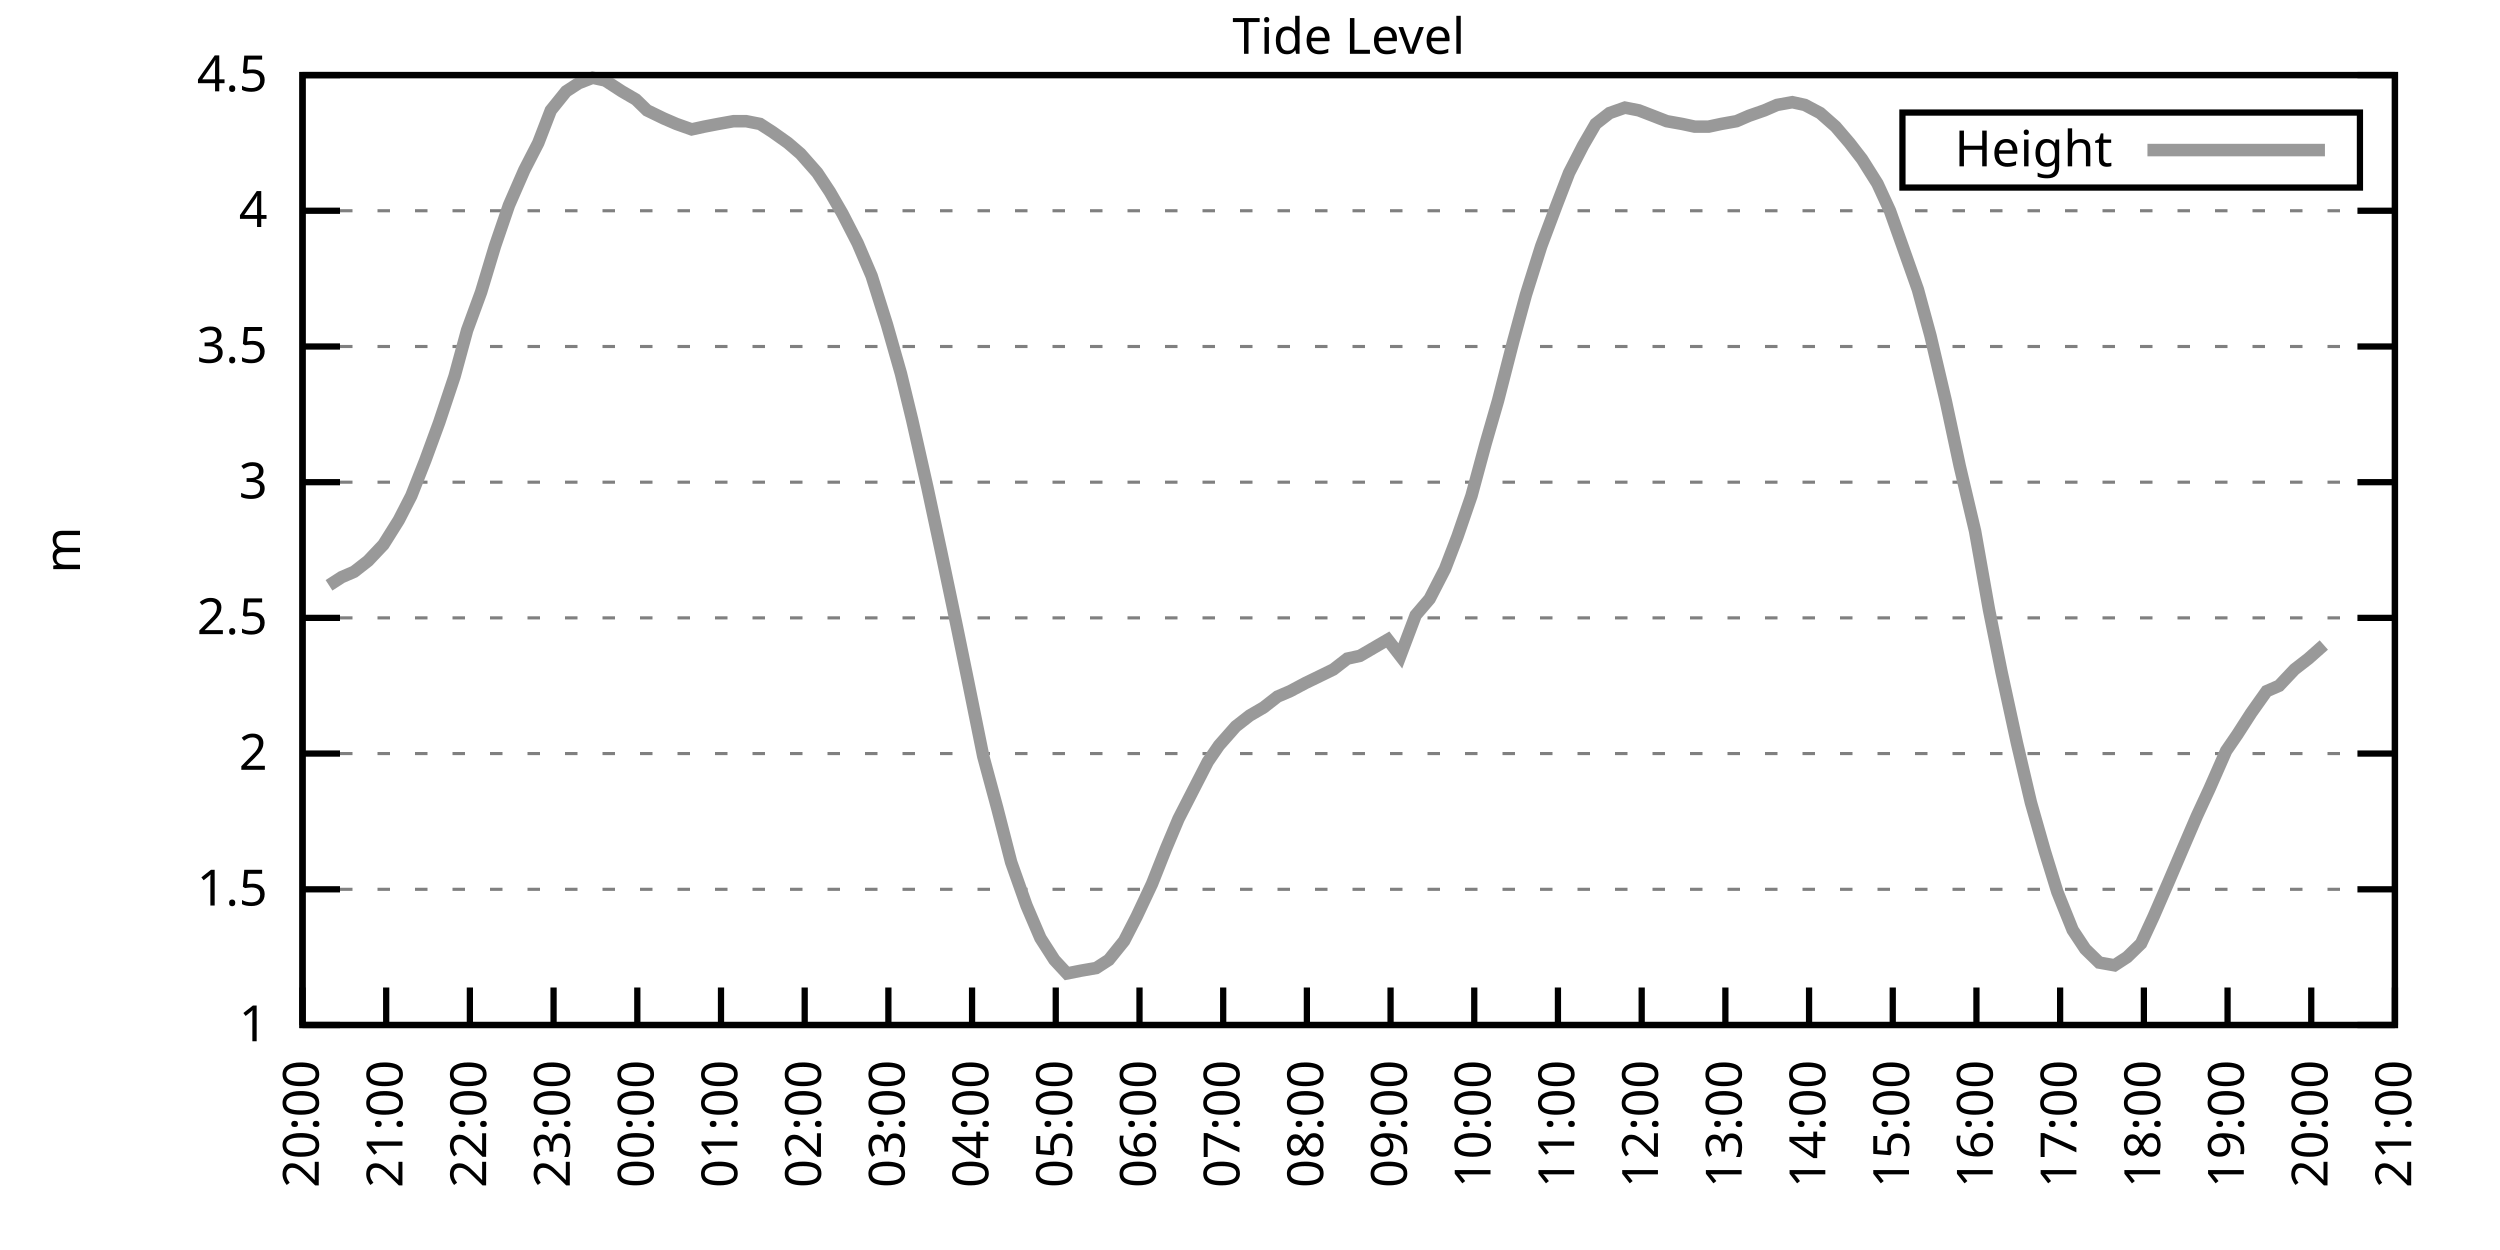
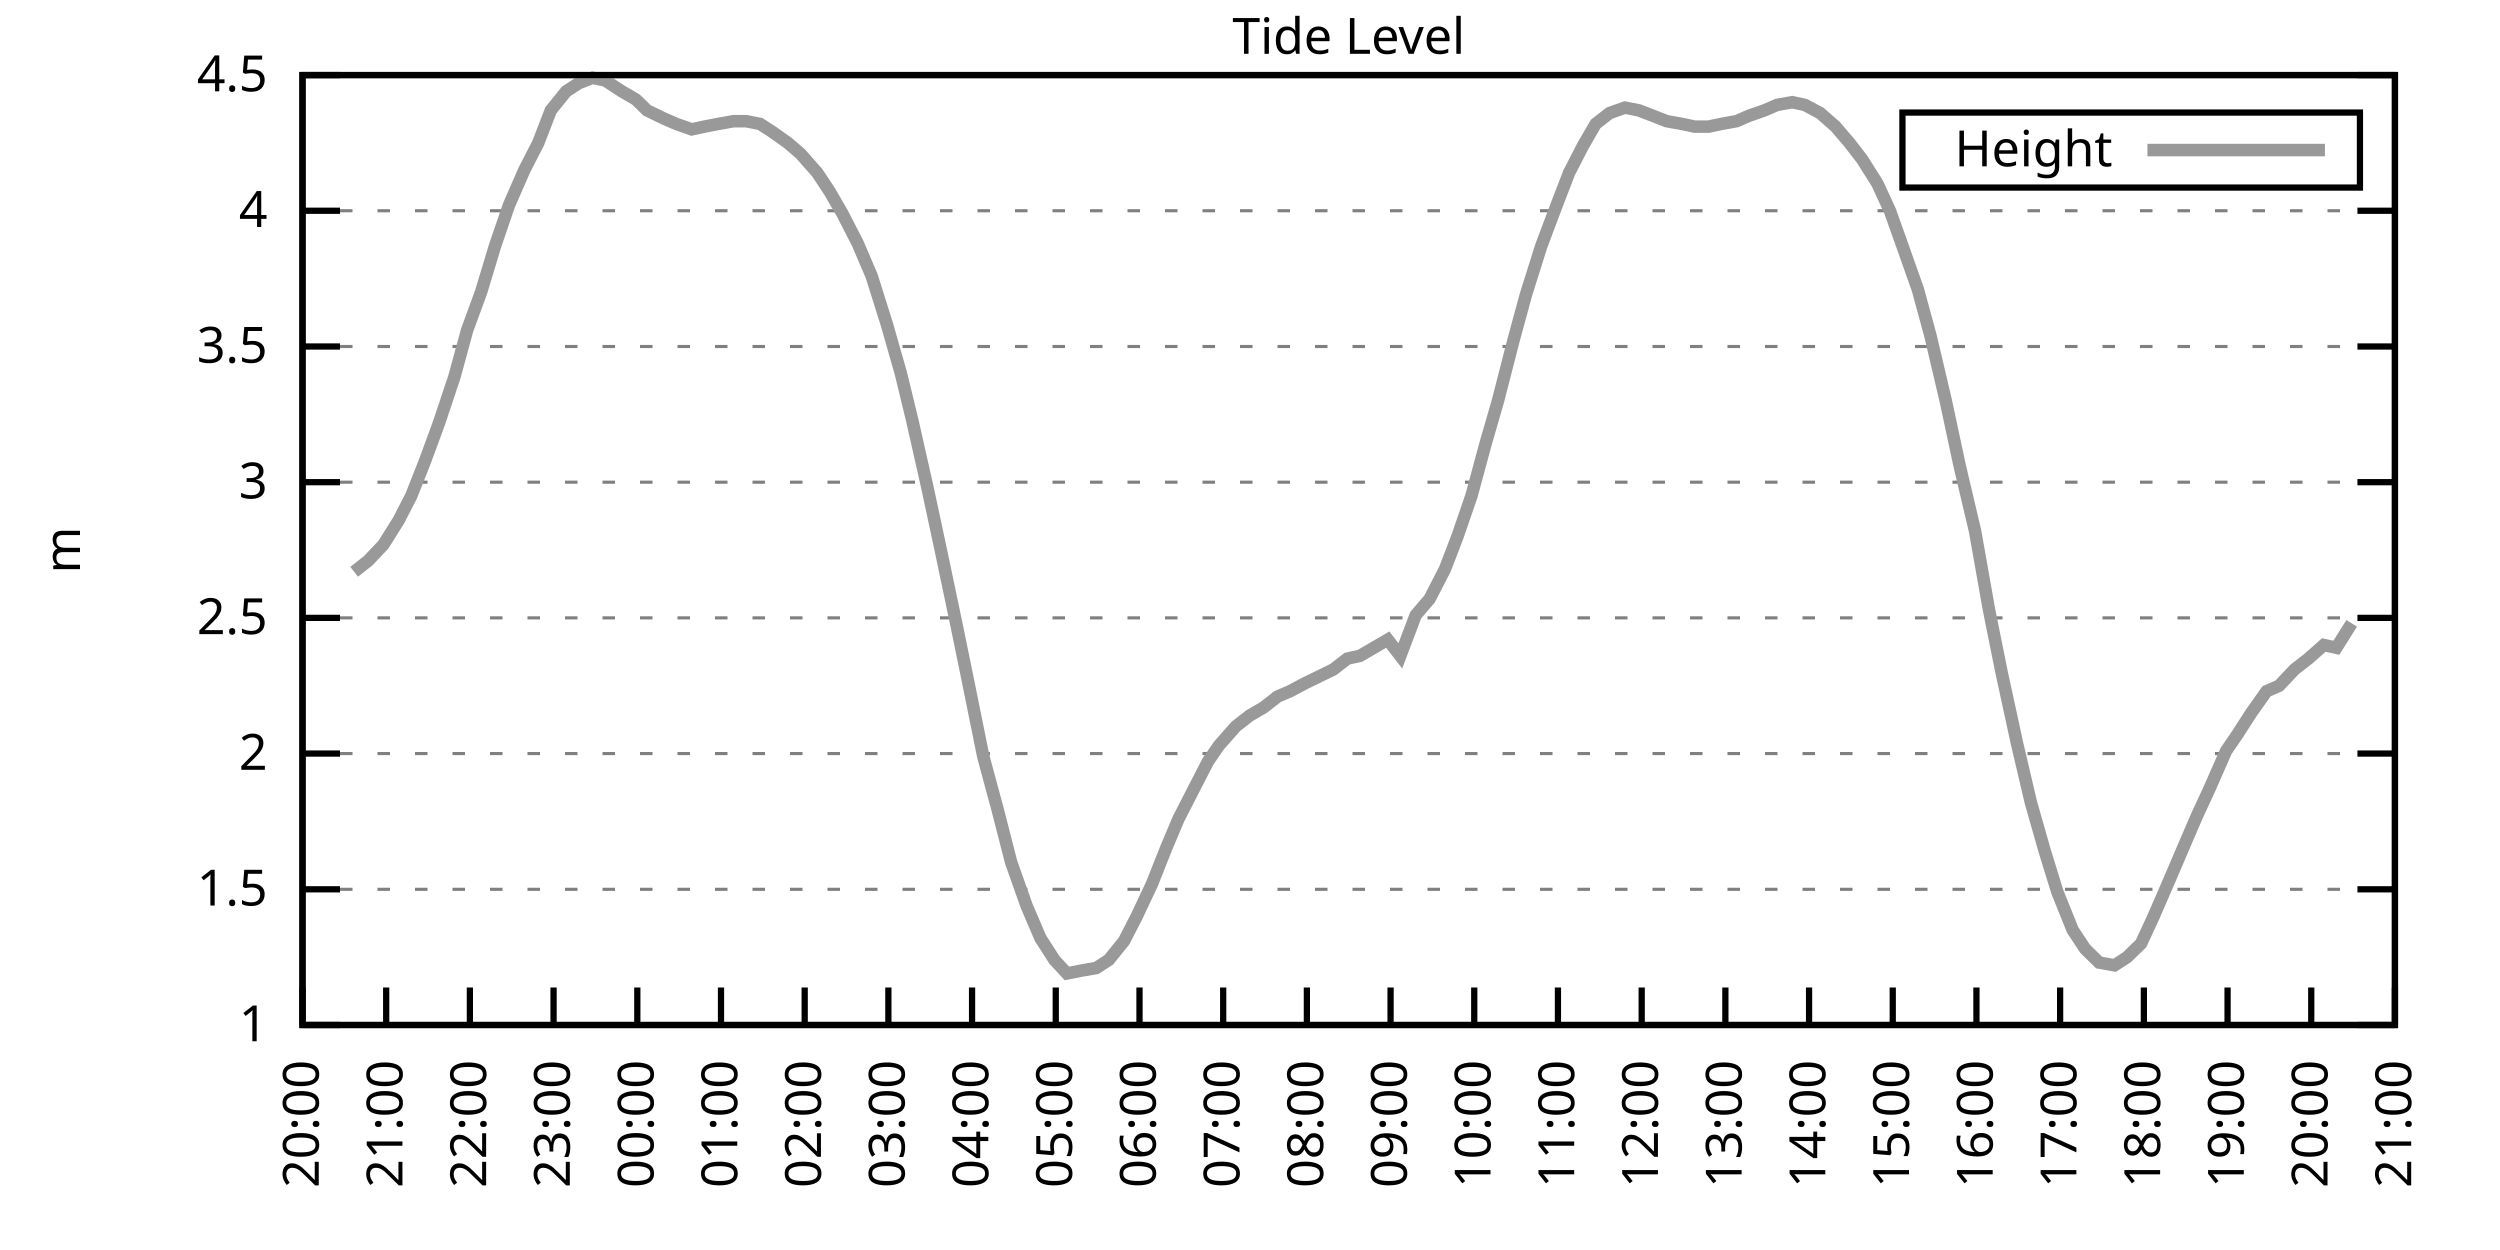
<svg xmlns="http://www.w3.org/2000/svg" xmlns:xlink="http://www.w3.org/1999/xlink" width="400" height="200" viewBox="0 0 400 200">
  <g id="gnuplot_canvas">
    <rect x="0" y="0" width="400" height="200" fill="none" />
    <defs>
      <circle id="gpDot" r="0.5" stroke-width="0.5" stroke="currentColor" />
      <path id="gpPt0" stroke-width="0.333" stroke="currentColor" d="M-1,0 h2 M0,-1 v2" />
      <path id="gpPt1" stroke-width="0.333" stroke="currentColor" d="M-1,-1 L1,1 M1,-1 L-1,1" />
      <path id="gpPt2" stroke-width="0.333" stroke="currentColor" d="M-1,0 L1,0 M0,-1 L0,1 M-1,-1 L1,1 M-1,1 L1,-1" />
      <rect id="gpPt3" stroke-width="0.333" stroke="currentColor" x="-1" y="-1" width="2" height="2" />
      <rect id="gpPt4" stroke-width="0.333" stroke="currentColor" fill="currentColor" x="-1" y="-1" width="2" height="2" />
      <circle id="gpPt5" stroke-width="0.333" stroke="currentColor" cx="0" cy="0" r="1" />
      <use xlink:href="#gpPt5" id="gpPt6" fill="currentColor" stroke="none" />
      <path id="gpPt7" stroke-width="0.333" stroke="currentColor" d="M0,-1.33 L-1.33,0.67 L1.33,0.67 z" />
      <use xlink:href="#gpPt7" id="gpPt8" fill="currentColor" stroke="none" />
      <use xlink:href="#gpPt7" id="gpPt9" stroke="currentColor" transform="rotate(180)" />
      <use xlink:href="#gpPt9" id="gpPt10" fill="currentColor" stroke="none" />
      <use xlink:href="#gpPt3" id="gpPt11" stroke="currentColor" transform="rotate(45)" />
      <use xlink:href="#gpPt11" id="gpPt12" fill="currentColor" stroke="none" />
      <path id="gpPt13" stroke-width="0.333" stroke="currentColor" d="M0,1.330 L1.265,0.411 L0.782,-1.067 L-0.782,-1.076 L-1.265,0.411 z" />
      <use xlink:href="#gpPt13" id="gpPt14" fill="currentColor" stroke="none" />
      <filter id="textbox" filterUnits="objectBoundingBox" x="0" y="0" height="1" width="1">
        <feFlood flood-color="white" flood-opacity="1" result="bgnd" />
        <feComposite in="SourceGraphic" in2="bgnd" operator="atop" />
      </filter>
      <filter id="greybox" filterUnits="objectBoundingBox" x="0" y="0" height="1" width="1">
        <feFlood flood-color="lightgrey" flood-opacity="1" result="grey" />
        <feComposite in="SourceGraphic" in2="grey" operator="atop" />
      </filter>
    </defs>
    <g fill="none" color="white" stroke="currentColor" stroke-width="1.00" stroke-linecap="butt" stroke-linejoin="miter">
</g>
    <g fill="none" color="black" stroke="currentColor" stroke-width="1.00" stroke-linecap="butt" stroke-linejoin="miter">
      <g stroke="none" shape-rendering="crispEdges">
        <polygon fill="rgb(255, 255, 255)" points="48.40,164.00 383.18,164.00 383.18,12.02 48.40,12.02 " />
      </g>
    </g>
    <g fill="none" color="black" stroke="currentColor" stroke-width="1.00" stroke-linecap="butt" stroke-linejoin="miter">
</g>
    <g fill="none" color="black" stroke="black" stroke-width="0.50" stroke-linecap="butt" stroke-linejoin="miter">
</g>
    <g fill="none" color="gray" stroke="currentColor" stroke-width="0.50" stroke-linecap="butt" stroke-linejoin="miter">
      <path stroke="gray" stroke-dasharray="2,4" class="gridline" d="M48.40,164.00 L383.19,164.00  " />
    </g>
    <g fill="none" color="gray" stroke="gray" stroke-width="1.00" stroke-linecap="butt" stroke-linejoin="miter">
</g>
    <g fill="none" color="black" stroke="currentColor" stroke-width="1.00" stroke-linecap="butt" stroke-linejoin="miter">
      <path stroke="black" d="M48.40,164.00 L54.40,164.00 M383.19,164.00 L377.19,164.00  " />
      <g transform="translate(42.80,166.60)" stroke="none" fill="black" font-family="Sans" font-size="8.00" text-anchor="end">
        <text>
          <tspan font-family="Sans"> 1</tspan>
        </text>
      </g>
    </g>
    <g fill="none" color="black" stroke="currentColor" stroke-width="1.00" stroke-linecap="butt" stroke-linejoin="miter">
</g>
    <g fill="none" color="black" stroke="black" stroke-width="0.50" stroke-linecap="butt" stroke-linejoin="miter">
</g>
    <g fill="none" color="gray" stroke="currentColor" stroke-width="0.50" stroke-linecap="butt" stroke-linejoin="miter">
      <path stroke="gray" stroke-dasharray="2,4" class="gridline" d="M48.40,142.29 L383.19,142.29  " />
    </g>
    <g fill="none" color="gray" stroke="gray" stroke-width="1.00" stroke-linecap="butt" stroke-linejoin="miter">
</g>
    <g fill="none" color="black" stroke="currentColor" stroke-width="1.00" stroke-linecap="butt" stroke-linejoin="miter">
      <path stroke="black" d="M48.40,142.29 L54.40,142.29 M383.19,142.29 L377.19,142.29  " />
      <g transform="translate(42.80,144.89)" stroke="none" fill="black" font-family="Sans" font-size="8.00" text-anchor="end">
        <text>
          <tspan font-family="Sans"> 1.5</tspan>
        </text>
      </g>
    </g>
    <g fill="none" color="black" stroke="currentColor" stroke-width="1.00" stroke-linecap="butt" stroke-linejoin="miter">
</g>
    <g fill="none" color="black" stroke="black" stroke-width="0.50" stroke-linecap="butt" stroke-linejoin="miter">
</g>
    <g fill="none" color="gray" stroke="currentColor" stroke-width="0.50" stroke-linecap="butt" stroke-linejoin="miter">
      <path stroke="gray" stroke-dasharray="2,4" class="gridline" d="M48.40,120.57 L383.19,120.57  " />
    </g>
    <g fill="none" color="gray" stroke="gray" stroke-width="1.00" stroke-linecap="butt" stroke-linejoin="miter">
</g>
    <g fill="none" color="black" stroke="currentColor" stroke-width="1.00" stroke-linecap="butt" stroke-linejoin="miter">
      <path stroke="black" d="M48.40,120.57 L54.40,120.57 M383.19,120.57 L377.19,120.57  " />
      <g transform="translate(42.80,123.17)" stroke="none" fill="black" font-family="Sans" font-size="8.00" text-anchor="end">
        <text>
          <tspan font-family="Sans"> 2</tspan>
        </text>
      </g>
    </g>
    <g fill="none" color="black" stroke="currentColor" stroke-width="1.00" stroke-linecap="butt" stroke-linejoin="miter">
</g>
    <g fill="none" color="black" stroke="black" stroke-width="0.50" stroke-linecap="butt" stroke-linejoin="miter">
</g>
    <g fill="none" color="gray" stroke="currentColor" stroke-width="0.50" stroke-linecap="butt" stroke-linejoin="miter">
      <path stroke="gray" stroke-dasharray="2,4" class="gridline" d="M48.40,98.86 L383.19,98.86  " />
    </g>
    <g fill="none" color="gray" stroke="gray" stroke-width="1.00" stroke-linecap="butt" stroke-linejoin="miter">
</g>
    <g fill="none" color="black" stroke="currentColor" stroke-width="1.00" stroke-linecap="butt" stroke-linejoin="miter">
      <path stroke="black" d="M48.40,98.86 L54.40,98.86 M383.19,98.86 L377.19,98.86  " />
      <g transform="translate(42.80,101.46)" stroke="none" fill="black" font-family="Sans" font-size="8.00" text-anchor="end">
        <text>
          <tspan font-family="Sans"> 2.5</tspan>
        </text>
      </g>
    </g>
    <g fill="none" color="black" stroke="currentColor" stroke-width="1.00" stroke-linecap="butt" stroke-linejoin="miter">
</g>
    <g fill="none" color="black" stroke="black" stroke-width="0.50" stroke-linecap="butt" stroke-linejoin="miter">
</g>
    <g fill="none" color="gray" stroke="currentColor" stroke-width="0.50" stroke-linecap="butt" stroke-linejoin="miter">
      <path stroke="gray" stroke-dasharray="2,4" class="gridline" d="M48.40,77.15 L383.19,77.15  " />
    </g>
    <g fill="none" color="gray" stroke="gray" stroke-width="1.00" stroke-linecap="butt" stroke-linejoin="miter">
</g>
    <g fill="none" color="black" stroke="currentColor" stroke-width="1.00" stroke-linecap="butt" stroke-linejoin="miter">
      <path stroke="black" d="M48.40,77.15 L54.40,77.15 M383.19,77.15 L377.19,77.15  " />
      <g transform="translate(42.80,79.75)" stroke="none" fill="black" font-family="Sans" font-size="8.00" text-anchor="end">
        <text>
          <tspan font-family="Sans"> 3</tspan>
        </text>
      </g>
    </g>
    <g fill="none" color="black" stroke="currentColor" stroke-width="1.00" stroke-linecap="butt" stroke-linejoin="miter">
</g>
    <g fill="none" color="black" stroke="black" stroke-width="0.50" stroke-linecap="butt" stroke-linejoin="miter">
</g>
    <g fill="none" color="gray" stroke="currentColor" stroke-width="0.50" stroke-linecap="butt" stroke-linejoin="miter">
      <path stroke="gray" stroke-dasharray="2,4" class="gridline" d="M48.40,55.44 L383.19,55.44  " />
    </g>
    <g fill="none" color="gray" stroke="gray" stroke-width="1.00" stroke-linecap="butt" stroke-linejoin="miter">
</g>
    <g fill="none" color="black" stroke="currentColor" stroke-width="1.00" stroke-linecap="butt" stroke-linejoin="miter">
      <path stroke="black" d="M48.40,55.44 L54.40,55.44 M383.19,55.44 L377.19,55.44  " />
      <g transform="translate(42.80,58.04)" stroke="none" fill="black" font-family="Sans" font-size="8.00" text-anchor="end">
        <text>
          <tspan font-family="Sans"> 3.5</tspan>
        </text>
      </g>
    </g>
    <g fill="none" color="black" stroke="currentColor" stroke-width="1.00" stroke-linecap="butt" stroke-linejoin="miter">
</g>
    <g fill="none" color="black" stroke="black" stroke-width="0.50" stroke-linecap="butt" stroke-linejoin="miter">
</g>
    <g fill="none" color="gray" stroke="currentColor" stroke-width="0.50" stroke-linecap="butt" stroke-linejoin="miter">
      <path stroke="gray" stroke-dasharray="2,4" class="gridline" d="M48.40,33.72 L383.19,33.72  " />
    </g>
    <g fill="none" color="gray" stroke="gray" stroke-width="1.00" stroke-linecap="butt" stroke-linejoin="miter">
</g>
    <g fill="none" color="black" stroke="currentColor" stroke-width="1.00" stroke-linecap="butt" stroke-linejoin="miter">
      <path stroke="black" d="M48.40,33.72 L54.40,33.72 M383.19,33.72 L377.19,33.72  " />
      <g transform="translate(42.80,36.32)" stroke="none" fill="black" font-family="Sans" font-size="8.00" text-anchor="end">
        <text>
          <tspan font-family="Sans"> 4</tspan>
        </text>
      </g>
    </g>
    <g fill="none" color="black" stroke="currentColor" stroke-width="1.00" stroke-linecap="butt" stroke-linejoin="miter">
</g>
    <g fill="none" color="black" stroke="black" stroke-width="0.50" stroke-linecap="butt" stroke-linejoin="miter">
</g>
    <g fill="none" color="gray" stroke="currentColor" stroke-width="0.50" stroke-linecap="butt" stroke-linejoin="miter">
      <path stroke="gray" stroke-dasharray="2,4" class="gridline" d="M48.40,12.01 L383.19,12.01  " />
    </g>
    <g fill="none" color="gray" stroke="gray" stroke-width="1.00" stroke-linecap="butt" stroke-linejoin="miter">
</g>
    <g fill="none" color="black" stroke="currentColor" stroke-width="1.00" stroke-linecap="butt" stroke-linejoin="miter">
      <path stroke="black" d="M48.40,12.01 L54.40,12.01 M383.19,12.01 L377.19,12.01  " />
      <g transform="translate(42.80,14.61)" stroke="none" fill="black" font-family="Sans" font-size="8.00" text-anchor="end">
        <text>
          <tspan font-family="Sans"> 4.5</tspan>
        </text>
      </g>
    </g>
    <g fill="none" color="black" stroke="currentColor" stroke-width="1.00" stroke-linecap="butt" stroke-linejoin="miter">
      <path stroke="black" d="M48.40,164.00 L48.40,158.00  " />
      <g transform="translate(51.00,169.60) rotate(270.00)" stroke="none" fill="black" font-family="Sans" font-size="8.00" text-anchor="end">
        <text>
          <tspan font-family="Sans">20:00</tspan>
        </text>
      </g>
    </g>
    <g fill="none" color="black" stroke="currentColor" stroke-width="1.00" stroke-linecap="butt" stroke-linejoin="miter">
      <path stroke="black" d="M61.79,164.00 L61.79,158.00  " />
      <g transform="translate(64.39,169.60) rotate(270.00)" stroke="none" fill="black" font-family="Sans" font-size="8.00" text-anchor="end">
        <text>
          <tspan font-family="Sans">21:00</tspan>
        </text>
      </g>
    </g>
    <g fill="none" color="black" stroke="currentColor" stroke-width="1.00" stroke-linecap="butt" stroke-linejoin="miter">
      <path stroke="black" d="M75.18,164.00 L75.18,158.00  " />
      <g transform="translate(77.78,169.60) rotate(270.00)" stroke="none" fill="black" font-family="Sans" font-size="8.00" text-anchor="end">
        <text>
          <tspan font-family="Sans">22:00</tspan>
        </text>
      </g>
    </g>
    <g fill="none" color="black" stroke="currentColor" stroke-width="1.00" stroke-linecap="butt" stroke-linejoin="miter">
      <path stroke="black" d="M88.57,164.00 L88.57,158.00  " />
      <g transform="translate(91.17,169.60) rotate(270.00)" stroke="none" fill="black" font-family="Sans" font-size="8.00" text-anchor="end">
        <text>
          <tspan font-family="Sans">23:00</tspan>
        </text>
      </g>
    </g>
    <g fill="none" color="black" stroke="currentColor" stroke-width="1.00" stroke-linecap="butt" stroke-linejoin="miter">
      <path stroke="black" d="M101.97,164.00 L101.97,158.00  " />
      <g transform="translate(104.57,169.60) rotate(270.00)" stroke="none" fill="black" font-family="Sans" font-size="8.00" text-anchor="end">
        <text>
          <tspan font-family="Sans">00:00</tspan>
        </text>
      </g>
    </g>
    <g fill="none" color="black" stroke="currentColor" stroke-width="1.00" stroke-linecap="butt" stroke-linejoin="miter">
      <path stroke="black" d="M115.36,164.00 L115.36,158.00  " />
      <g transform="translate(117.96,169.60) rotate(270.00)" stroke="none" fill="black" font-family="Sans" font-size="8.00" text-anchor="end">
        <text>
          <tspan font-family="Sans">01:00</tspan>
        </text>
      </g>
    </g>
    <g fill="none" color="black" stroke="currentColor" stroke-width="1.00" stroke-linecap="butt" stroke-linejoin="miter">
      <path stroke="black" d="M128.75,164.00 L128.75,158.00  " />
      <g transform="translate(131.35,169.60) rotate(270.00)" stroke="none" fill="black" font-family="Sans" font-size="8.00" text-anchor="end">
        <text>
          <tspan font-family="Sans">02:00</tspan>
        </text>
      </g>
    </g>
    <g fill="none" color="black" stroke="currentColor" stroke-width="1.00" stroke-linecap="butt" stroke-linejoin="miter">
      <path stroke="black" d="M142.14,164.00 L142.14,158.00  " />
      <g transform="translate(144.74,169.60) rotate(270.00)" stroke="none" fill="black" font-family="Sans" font-size="8.00" text-anchor="end">
        <text>
          <tspan font-family="Sans">03:00</tspan>
        </text>
      </g>
    </g>
    <g fill="none" color="black" stroke="currentColor" stroke-width="1.00" stroke-linecap="butt" stroke-linejoin="miter">
      <path stroke="black" d="M155.53,164.00 L155.53,158.00  " />
      <g transform="translate(158.13,169.60) rotate(270.00)" stroke="none" fill="black" font-family="Sans" font-size="8.00" text-anchor="end">
        <text>
          <tspan font-family="Sans">04:00</tspan>
        </text>
      </g>
    </g>
    <g fill="none" color="black" stroke="currentColor" stroke-width="1.00" stroke-linecap="butt" stroke-linejoin="miter">
      <path stroke="black" d="M168.92,164.00 L168.92,158.00  " />
      <g transform="translate(171.52,169.60) rotate(270.00)" stroke="none" fill="black" font-family="Sans" font-size="8.00" text-anchor="end">
        <text>
          <tspan font-family="Sans">05:00</tspan>
        </text>
      </g>
    </g>
    <g fill="none" color="black" stroke="currentColor" stroke-width="1.00" stroke-linecap="butt" stroke-linejoin="miter">
      <path stroke="black" d="M182.32,164.00 L182.32,158.00  " />
      <g transform="translate(184.92,169.60) rotate(270.00)" stroke="none" fill="black" font-family="Sans" font-size="8.00" text-anchor="end">
        <text>
          <tspan font-family="Sans">06:00</tspan>
        </text>
      </g>
    </g>
    <g fill="none" color="black" stroke="currentColor" stroke-width="1.00" stroke-linecap="butt" stroke-linejoin="miter">
      <path stroke="black" d="M195.71,164.00 L195.71,158.00  " />
      <g transform="translate(198.31,169.60) rotate(270.00)" stroke="none" fill="black" font-family="Sans" font-size="8.00" text-anchor="end">
        <text>
          <tspan font-family="Sans">07:00</tspan>
        </text>
      </g>
    </g>
    <g fill="none" color="black" stroke="currentColor" stroke-width="1.00" stroke-linecap="butt" stroke-linejoin="miter">
      <path stroke="black" d="M209.10,164.00 L209.10,158.00  " />
      <g transform="translate(211.70,169.60) rotate(270.00)" stroke="none" fill="black" font-family="Sans" font-size="8.00" text-anchor="end">
        <text>
          <tspan font-family="Sans">08:00</tspan>
        </text>
      </g>
    </g>
    <g fill="none" color="black" stroke="currentColor" stroke-width="1.00" stroke-linecap="butt" stroke-linejoin="miter">
      <path stroke="black" d="M222.49,164.00 L222.49,158.00  " />
      <g transform="translate(225.09,169.60) rotate(270.00)" stroke="none" fill="black" font-family="Sans" font-size="8.00" text-anchor="end">
        <text>
          <tspan font-family="Sans">09:00</tspan>
        </text>
      </g>
    </g>
    <g fill="none" color="black" stroke="currentColor" stroke-width="1.00" stroke-linecap="butt" stroke-linejoin="miter">
      <path stroke="black" d="M235.88,164.00 L235.88,158.00  " />
      <g transform="translate(238.48,169.60) rotate(270.00)" stroke="none" fill="black" font-family="Sans" font-size="8.00" text-anchor="end">
        <text>
          <tspan font-family="Sans">10:00</tspan>
        </text>
      </g>
    </g>
    <g fill="none" color="black" stroke="currentColor" stroke-width="1.00" stroke-linecap="butt" stroke-linejoin="miter">
      <path stroke="black" d="M249.27,164.00 L249.27,158.00  " />
      <g transform="translate(251.87,169.60) rotate(270.00)" stroke="none" fill="black" font-family="Sans" font-size="8.00" text-anchor="end">
        <text>
          <tspan font-family="Sans">11:00</tspan>
        </text>
      </g>
    </g>
    <g fill="none" color="black" stroke="currentColor" stroke-width="1.00" stroke-linecap="butt" stroke-linejoin="miter">
      <path stroke="black" d="M262.67,164.00 L262.67,158.00  " />
      <g transform="translate(265.27,169.60) rotate(270.00)" stroke="none" fill="black" font-family="Sans" font-size="8.00" text-anchor="end">
        <text>
          <tspan font-family="Sans">12:00</tspan>
        </text>
      </g>
    </g>
    <g fill="none" color="black" stroke="currentColor" stroke-width="1.00" stroke-linecap="butt" stroke-linejoin="miter">
      <path stroke="black" d="M276.06,164.00 L276.06,158.00  " />
      <g transform="translate(278.66,169.60) rotate(270.00)" stroke="none" fill="black" font-family="Sans" font-size="8.00" text-anchor="end">
        <text>
          <tspan font-family="Sans">13:00</tspan>
        </text>
      </g>
    </g>
    <g fill="none" color="black" stroke="currentColor" stroke-width="1.00" stroke-linecap="butt" stroke-linejoin="miter">
      <path stroke="black" d="M289.45,164.00 L289.45,158.00  " />
      <g transform="translate(292.05,169.60) rotate(270.00)" stroke="none" fill="black" font-family="Sans" font-size="8.00" text-anchor="end">
        <text>
          <tspan font-family="Sans">14:00</tspan>
        </text>
      </g>
    </g>
    <g fill="none" color="black" stroke="currentColor" stroke-width="1.00" stroke-linecap="butt" stroke-linejoin="miter">
      <path stroke="black" d="M302.84,164.00 L302.84,158.00  " />
      <g transform="translate(305.44,169.60) rotate(270.00)" stroke="none" fill="black" font-family="Sans" font-size="8.00" text-anchor="end">
        <text>
          <tspan font-family="Sans">15:00</tspan>
        </text>
      </g>
    </g>
    <g fill="none" color="black" stroke="currentColor" stroke-width="1.00" stroke-linecap="butt" stroke-linejoin="miter">
      <path stroke="black" d="M316.23,164.00 L316.23,158.00  " />
      <g transform="translate(318.83,169.60) rotate(270.00)" stroke="none" fill="black" font-family="Sans" font-size="8.00" text-anchor="end">
        <text>
          <tspan font-family="Sans">16:00</tspan>
        </text>
      </g>
    </g>
    <g fill="none" color="black" stroke="currentColor" stroke-width="1.00" stroke-linecap="butt" stroke-linejoin="miter">
      <path stroke="black" d="M329.62,164.00 L329.62,158.00  " />
      <g transform="translate(332.22,169.60) rotate(270.00)" stroke="none" fill="black" font-family="Sans" font-size="8.00" text-anchor="end">
        <text>
          <tspan font-family="Sans">17:00</tspan>
        </text>
      </g>
    </g>
    <g fill="none" color="black" stroke="currentColor" stroke-width="1.00" stroke-linecap="butt" stroke-linejoin="miter">
      <path stroke="black" d="M343.02,164.00 L343.02,158.00  " />
      <g transform="translate(345.62,169.60) rotate(270.00)" stroke="none" fill="black" font-family="Sans" font-size="8.00" text-anchor="end">
        <text>
          <tspan font-family="Sans">18:00</tspan>
        </text>
      </g>
    </g>
    <g fill="none" color="black" stroke="currentColor" stroke-width="1.00" stroke-linecap="butt" stroke-linejoin="miter">
      <path stroke="black" d="M356.41,164.00 L356.41,158.00  " />
      <g transform="translate(359.01,169.60) rotate(270.00)" stroke="none" fill="black" font-family="Sans" font-size="8.00" text-anchor="end">
        <text>
          <tspan font-family="Sans">19:00</tspan>
        </text>
      </g>
    </g>
    <g fill="none" color="black" stroke="currentColor" stroke-width="1.00" stroke-linecap="butt" stroke-linejoin="miter">
      <path stroke="black" d="M369.80,164.00 L369.80,158.00  " />
      <g transform="translate(372.40,169.60) rotate(270.00)" stroke="none" fill="black" font-family="Sans" font-size="8.00" text-anchor="end">
        <text>
          <tspan font-family="Sans">20:00</tspan>
        </text>
      </g>
    </g>
    <g fill="none" color="black" stroke="currentColor" stroke-width="1.00" stroke-linecap="butt" stroke-linejoin="miter">
      <path stroke="black" d="M383.19,164.00 L383.19,158.00  " />
      <g transform="translate(385.79,169.60) rotate(270.00)" stroke="none" fill="black" font-family="Sans" font-size="8.00" text-anchor="end">
        <text>
          <tspan font-family="Sans">21:00</tspan>
        </text>
      </g>
    </g>
    <g fill="none" color="black" stroke="currentColor" stroke-width="1.00" stroke-linecap="butt" stroke-linejoin="miter">
</g>
    <g fill="none" color="black" stroke="currentColor" stroke-width="1.00" stroke-linecap="butt" stroke-linejoin="miter">
      <path stroke="black" d="M48.40,12.01 L48.40,164.00 L383.19,164.00 L383.19,12.01 L48.40,12.01 Z  " />
    </g>
    <g fill="none" color="black" stroke="currentColor" stroke-width="1.00" stroke-linecap="butt" stroke-linejoin="miter">
</g>
    <g fill="none" color="black" stroke="currentColor" stroke-width="1.00" stroke-linecap="butt" stroke-linejoin="miter">
      <path stroke="black" d="M304.39,30.01 L304.39,18.01 L377.59,18.01 L377.59,30.01 L304.39,30.01 Z  " />
    </g>
    <g id="Tide_level_plot_1">
      <g fill="none" color="white" stroke="black" stroke-width="2.00" stroke-linecap="butt" stroke-linejoin="miter">
</g>
      <g fill="none" color="black" stroke="currentColor" stroke-width="2.00" stroke-linecap="butt" stroke-linejoin="miter">
        <g transform="translate(337.99,26.61)" stroke="none" fill="black" font-family="Sans" font-size="8.00" text-anchor="end">
          <text>
            <tspan font-family="Sans">Height</tspan>
          </text>
        </g>
      </g>
      <g fill="none" color="black" stroke="currentColor" stroke-width="2.00" stroke-linecap="butt" stroke-linejoin="miter">
-         <path stroke="rgb(153, 153, 153)" d="M343.59,24.01 L371.99,24.01 M52.64,93.65 L54.65,92.35 L56.66,91.48 L58.89,89.74 L61.35,87.14 L63.80,83.23   L65.81,79.32 L68.04,73.67 L70.27,67.59 L72.73,60.21 L74.74,52.83 L76.97,46.75 L79.20,39.37 L81.43,32.85   L83.89,27.21 L86.12,22.87 L88.13,17.66 L90.58,14.62 L92.59,13.31 L94.82,12.44 L96.83,12.88 L99.51,14.62   L101.74,15.92 L103.53,17.66 L106.21,18.96 L108.22,19.83 L110.67,20.70 L112.68,20.26 L114.91,19.83 L117.37,19.39   L119.38,19.39 L121.61,19.83 L123.62,21.13 L126.07,22.87 L128.08,24.60 L130.76,27.64 L132.77,30.68 L134.78,34.16   L137.23,38.93 L139.46,44.15 L141.92,51.96 L144.15,59.78 L145.94,67.16 L148.39,78.02 L150.62,88.44 L153.08,100.16   L154.86,108.85 L157.32,121.01 L159.55,129.26 L161.78,137.94 L164.24,144.89 L166.47,150.10 L168.70,153.58 L170.71,155.75   L172.94,155.31 L175.40,154.88 L177.41,153.58 L179.86,150.54 L181.87,146.63 L184.32,141.42 L186.56,135.77 L188.57,131.00   L191.02,126.22 L193.25,121.88 L195.04,119.27 L197.72,116.23 L199.95,114.49 L202.18,113.19 L204.41,111.45 L206.42,110.59   L208.88,109.28 L210.66,108.42 L213.34,107.11 L215.57,105.38 L217.58,104.94 L219.81,103.64 L222.04,102.34 L224.05,104.94   L226.51,98.43 L228.74,95.82 L231.20,91.04 L233.20,85.83 L235.44,79.32 L237.67,71.07 L239.68,64.12 L242.13,54.57   L244.14,47.18 L246.60,39.37 L249.05,32.85 L251.06,27.64 L253.29,23.30 L255.30,19.83 L257.53,18.09 L259.99,17.22   L262.22,17.66 L264.45,18.52 L266.68,19.39 L269.14,19.83 L271.15,20.26 L273.38,20.26 L275.39,19.83 L277.84,19.39   L279.85,18.52 L282.31,17.66 L284.32,16.79 L286.77,16.35 L288.78,16.79 L291.23,18.09 L293.69,20.26 L295.92,22.87   L297.93,25.47 L300.39,29.38 L302.39,33.72 L304.40,39.37 L306.86,46.32 L308.87,53.70 L311.32,64.12 L313.55,74.54   L316.01,84.97 L318.24,97.56 L320.25,107.55 L322.70,118.84 L324.94,128.39 L327.17,136.21 L329.18,142.72 L331.63,148.80   L333.64,151.84 L335.87,154.01 L338.33,154.45 L340.34,153.14 L342.57,150.97 L344.58,146.63 L347.03,140.98 L349.26,135.77   L351.50,130.56 L353.51,126.22 L356.18,120.14 L357.97,117.53 L360.20,114.06 L362.66,110.59 L364.66,109.72 L367.12,107.11   L369.35,105.38 L371.81,103.20  " />
+         <path stroke="rgb(153, 153, 153)" d="M343.59,24.01 L371.99,24.01 M56.66,91.48 L58.89,89.74 L61.35,87.14 L63.80,83.23 L65.81,79.32 L68.04,73.67   L70.27,67.59 L72.73,60.21 L74.74,52.83 L76.97,46.75 L79.20,39.37 L81.43,32.85 L83.89,27.21 L86.12,22.87   L88.13,17.66 L90.58,14.62 L92.59,13.31 L94.82,12.44 L96.83,12.88 L99.51,14.62 L101.74,15.92 L103.53,17.66   L106.21,18.96 L108.22,19.83 L110.67,20.70 L112.68,20.26 L114.91,19.83 L117.37,19.39 L119.38,19.39 L121.61,19.83   L123.62,21.13 L126.07,22.87 L128.08,24.60 L130.76,27.64 L132.77,30.68 L134.78,34.16 L137.23,38.93 L139.46,44.15   L141.92,51.96 L144.15,59.78 L145.94,67.16 L148.39,78.02 L150.62,88.44 L153.08,100.16 L154.86,108.85 L157.32,121.01   L159.55,129.26 L161.78,137.94 L164.24,144.89 L166.47,150.10 L168.70,153.58 L170.71,155.75 L172.94,155.31 L175.40,154.88   L177.41,153.58 L179.86,150.54 L181.87,146.63 L184.32,141.42 L186.56,135.77 L188.57,131.00 L191.02,126.22 L193.25,121.88   L195.04,119.27 L197.72,116.23 L199.95,114.49 L202.18,113.19 L204.41,111.45 L206.42,110.59 L208.88,109.28 L210.66,108.42   L213.34,107.11 L215.57,105.38 L217.58,104.94 L219.81,103.64 L222.04,102.34 L224.05,104.94 L226.51,98.43 L228.74,95.82   L231.20,91.04 L233.20,85.83 L235.44,79.32 L237.67,71.07 L239.68,64.12 L242.13,54.57 L244.14,47.18 L246.60,39.37   L249.05,32.85 L251.06,27.64 L253.29,23.30 L255.30,19.83 L257.53,18.09 L259.99,17.22 L262.22,17.66 L264.45,18.52   L266.68,19.39 L269.14,19.83 L271.15,20.26 L273.38,20.26 L275.39,19.83 L277.84,19.39 L279.85,18.52 L282.31,17.66   L284.32,16.79 L286.77,16.35 L288.78,16.79 L291.23,18.09 L293.69,20.26 L295.92,22.87 L297.93,25.47 L300.39,29.38   L302.39,33.72 L304.40,39.37 L306.86,46.32 L308.87,53.70 L311.32,64.12 L313.55,74.54 L316.01,84.97 L318.24,97.56   L320.25,107.55 L322.70,118.84 L324.94,128.39 L327.17,136.21 L329.18,142.72 L331.63,148.80 L333.64,151.84 L335.87,154.01   L338.33,154.45 L340.34,153.14 L342.57,150.97 L344.58,146.63 L347.03,140.98 L349.26,135.77 L351.50,130.56 L353.51,126.22   L356.18,120.14 L357.97,117.53 L360.20,114.06 L362.66,110.59 L364.66,109.72 L367.12,107.11 L369.35,105.38 L371.81,103.20   L373.82,103.64 L376.27,99.73  " />
      </g>
    </g>
    <g fill="none" color="black" stroke="currentColor" stroke-width="2.00" stroke-linecap="butt" stroke-linejoin="miter">
</g>
    <g fill="none" color="black" stroke="black" stroke-width="1.00" stroke-linecap="butt" stroke-linejoin="miter">
</g>
    <g fill="none" color="black" stroke="currentColor" stroke-width="1.00" stroke-linecap="butt" stroke-linejoin="miter">
      <path stroke="black" d="M48.40,12.01 L48.40,164.00 L383.19,164.00 L383.19,12.01 L48.40,12.01 Z  " />
      <g transform="translate(12.80,88.01) rotate(270.00)" stroke="none" fill="black" font-family="Sans" font-size="8.00" text-anchor="middle">
        <text>
          <tspan font-family="Sans">m</tspan>
        </text>
      </g>
    </g>
    <g fill="none" color="black" stroke="currentColor" stroke-width="1.00" stroke-linecap="butt" stroke-linejoin="miter">
</g>
    <g fill="none" color="black" stroke="currentColor" stroke-width="1.00" stroke-linecap="butt" stroke-linejoin="miter">
      <g transform="translate(215.79,8.61)" stroke="none" fill="black" font-family="Sans" font-size="8.00" text-anchor="middle">
        <text>
          <tspan font-family="Sans">Tide Level</tspan>
        </text>
      </g>
    </g>
    <g fill="none" color="black" stroke="currentColor" stroke-width="1.00" stroke-linecap="butt" stroke-linejoin="miter">
</g>
  </g>
</svg>
